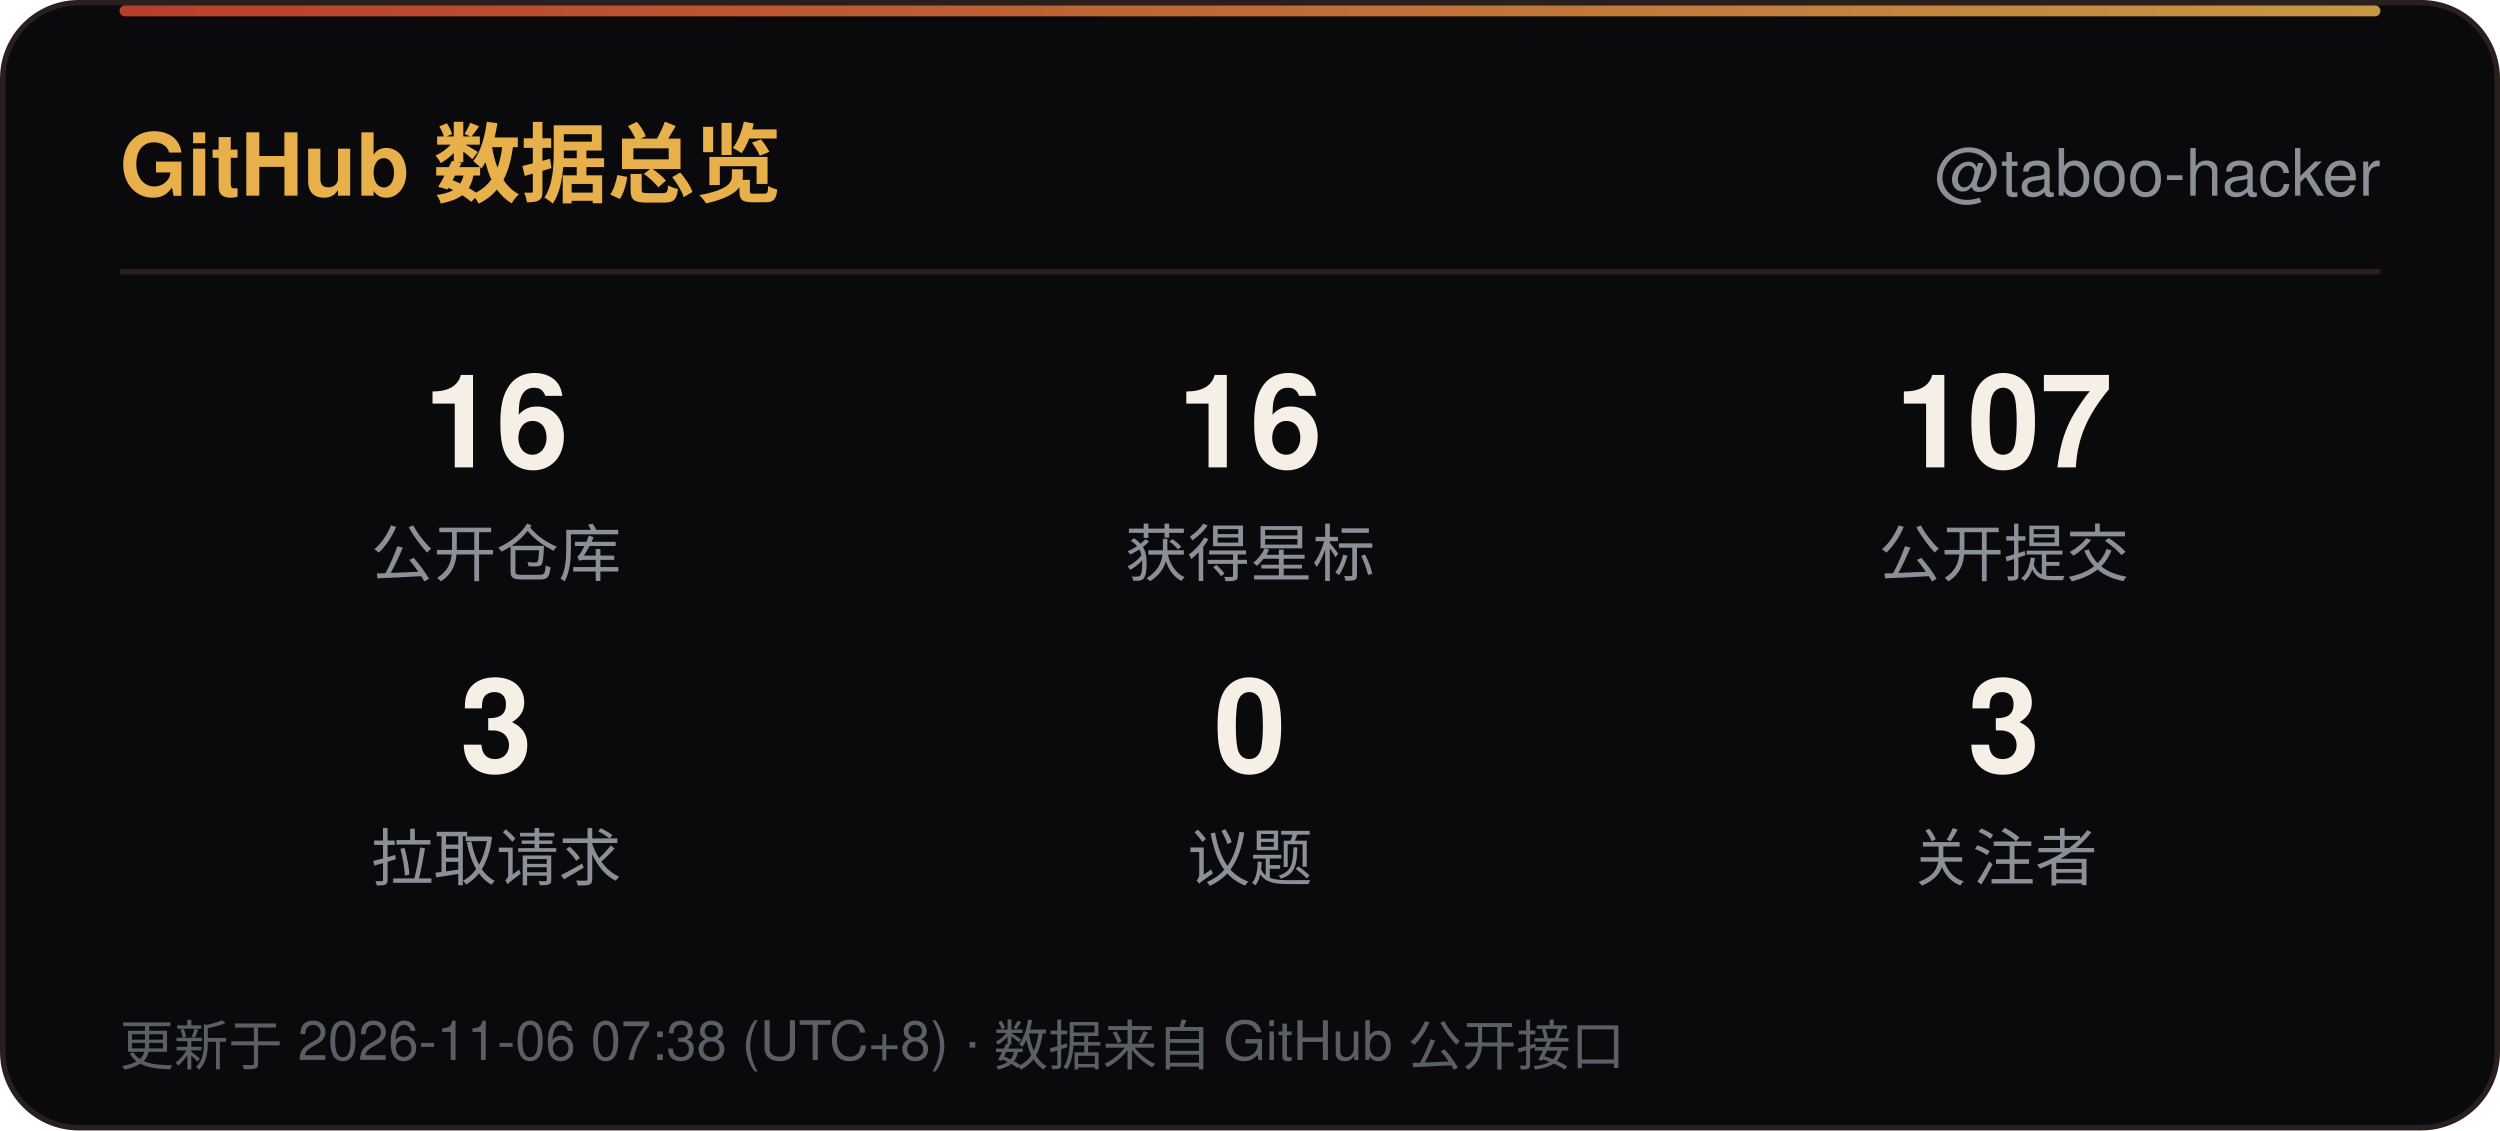
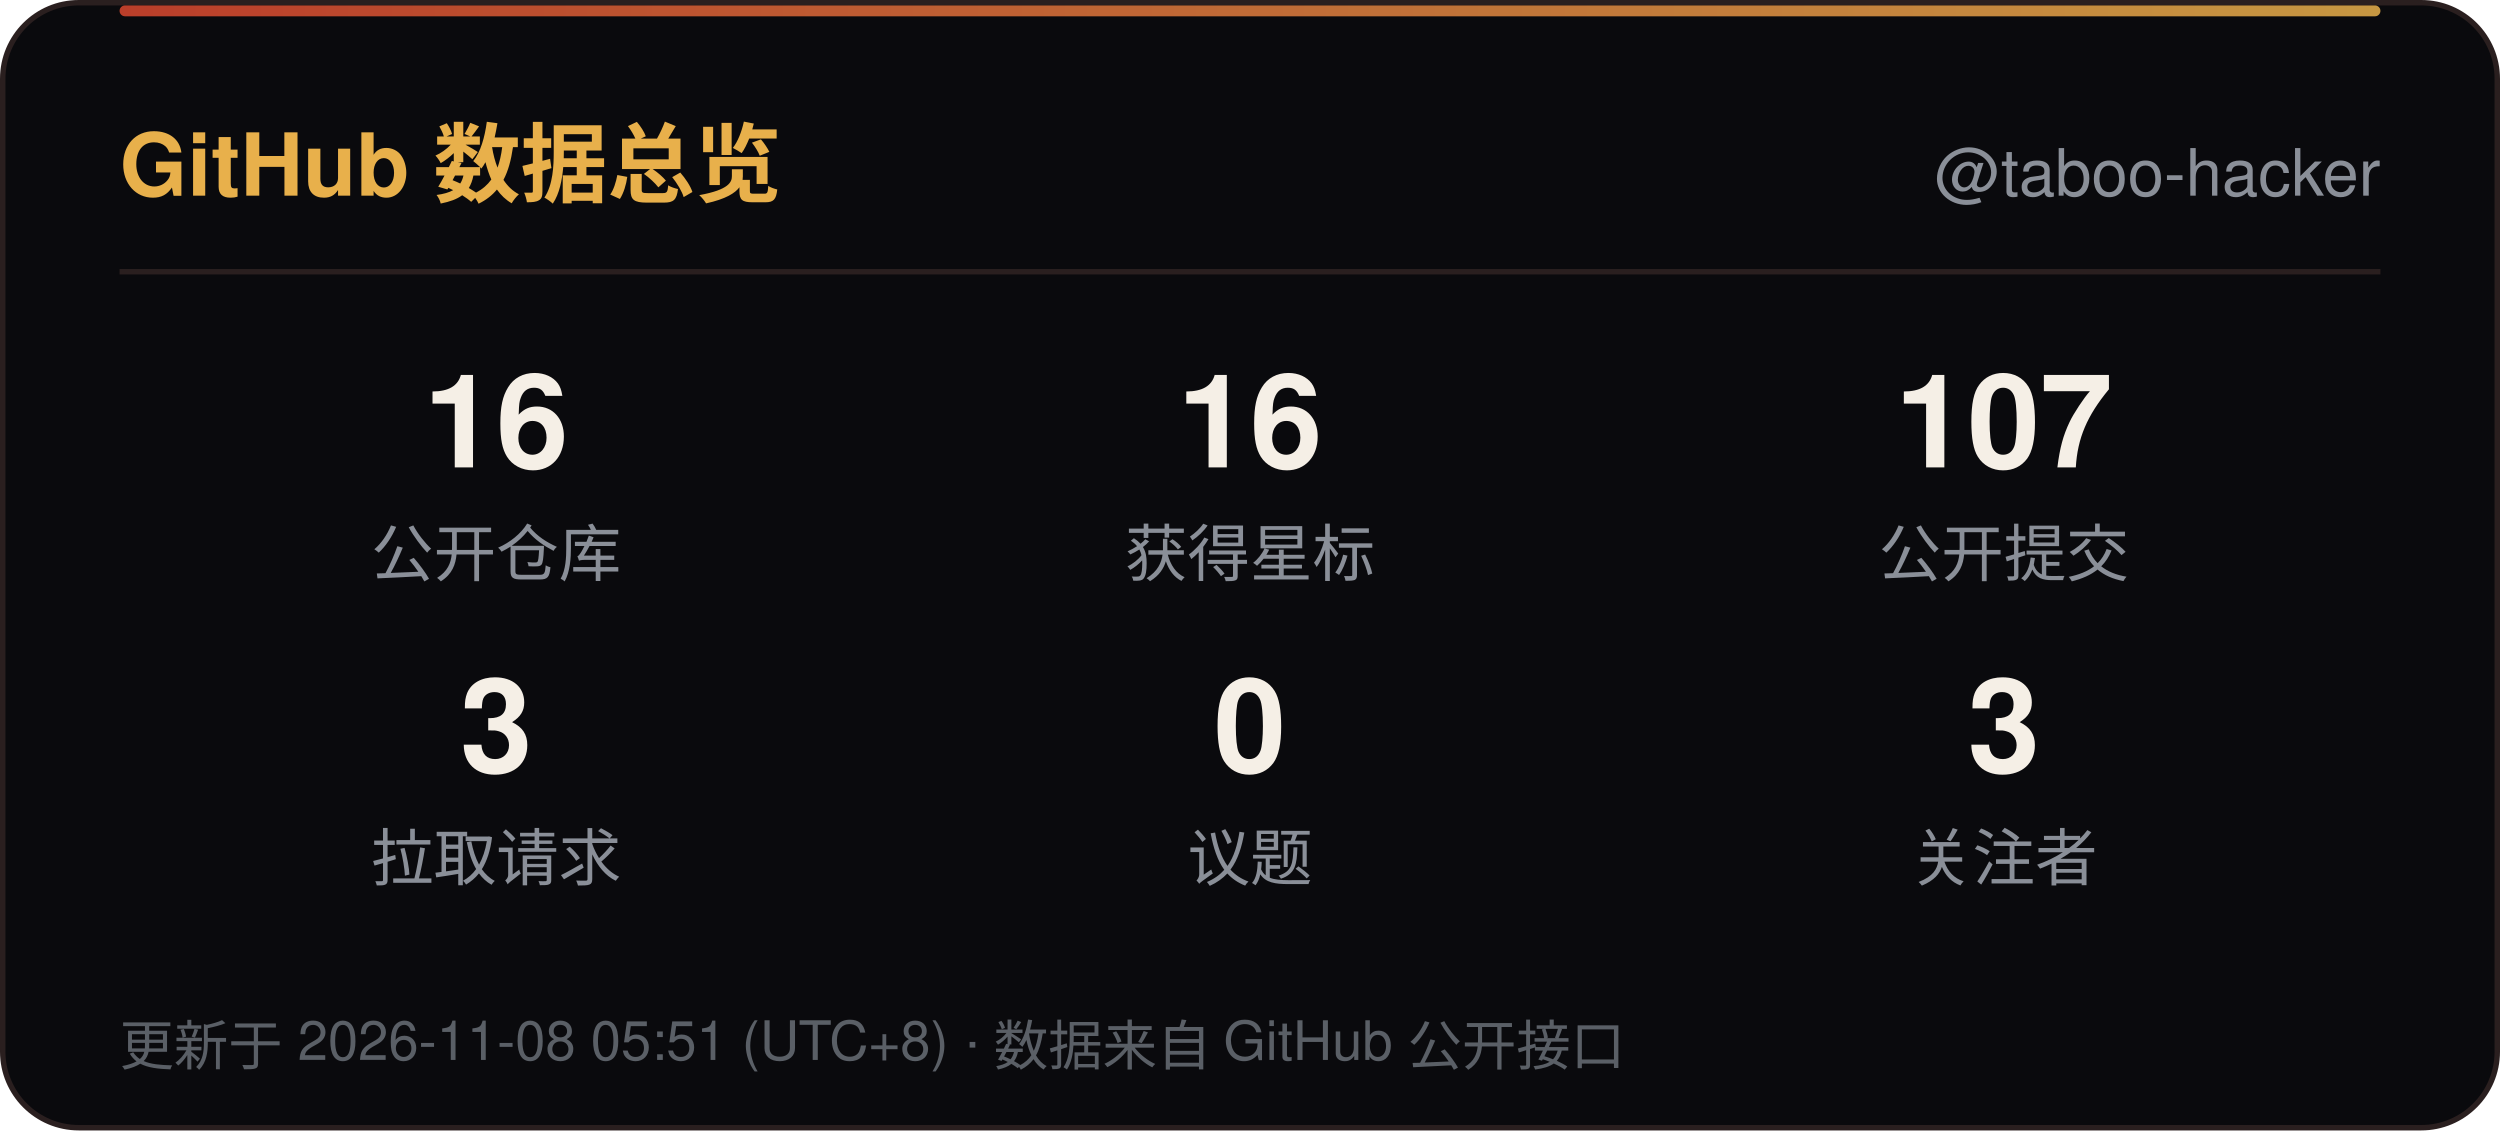
<svg xmlns="http://www.w3.org/2000/svg" width="460" height="208" viewBox="0 0 460 208" role="img" aria-label="GitHub 数据总览">
  <defs>
    <linearGradient id="line" x1="0" y1="0" x2="1" y2="0">
      <stop offset="0" stop-color="#D9482F" />
      <stop offset="1" stop-color="#E8B04B" />
    </linearGradient>
    <linearGradient id="sweep" x1="0" y1="0" x2="1" y2="0">
      <stop offset="0" stop-color="#E8B04B" stop-opacity="0" />
      <stop offset="0.5" stop-color="#E8B04B" stop-opacity="0.6" />
      <stop offset="1" stop-color="#E8B04B" stop-opacity="0" />
    </linearGradient>
  </defs>
  <rect x="0.5" y="0.5" width="459" height="207" rx="14" fill="#0A0A0D" stroke="#2A1F1F" />
  <rect x="22" y="1" width="416" height="2" rx="1" fill="url(#line)" opacity="0.85" />
  <rect x="-140" y="1" width="140" height="2.5" fill="url(#sweep)">
    <animate attributeName="x" values="-140;460" dur="6s" repeatCount="indefinite" />
  </rect>
  <text x="22" y="36" font-family="'Segoe UI',Ubuntu,'Microsoft YaHei','PingFang SC','Noto Sans SC',-apple-system,BlinkMacSystemFont,Helvetica,Arial,sans-serif" font-size="16" font-weight="700" fill="#E8B04B">GitHub 数据总览</text>
  <text x="438" y="36" text-anchor="end" font-family="'Segoe UI',Ubuntu,'Microsoft YaHei','PingFang SC','Noto Sans SC',-apple-system,BlinkMacSystemFont,Helvetica,Arial,sans-serif" font-size="12" fill="#8A8F98">@taboo-hacker</text>
  <line x1="22" y1="50" x2="438" y2="50" stroke="#2A1F1F" />
  <text x="91.3" y="86" text-anchor="middle" font-family="'Segoe UI',Ubuntu,'Microsoft YaHei','PingFang SC','Noto Sans SC',-apple-system,BlinkMacSystemFont,Helvetica,Arial,sans-serif" font-size="24" font-weight="700" fill="#F5EFE6">16</text>
  <text x="91.3" y="106" text-anchor="middle" font-family="'Segoe UI',Ubuntu,'Microsoft YaHei','PingFang SC','Noto Sans SC',-apple-system,BlinkMacSystemFont,Helvetica,Arial,sans-serif" font-size="11.5" fill="#8A8F98">公开仓库</text>
  <text x="230.0" y="86" text-anchor="middle" font-family="'Segoe UI',Ubuntu,'Microsoft YaHei','PingFang SC','Noto Sans SC',-apple-system,BlinkMacSystemFont,Helvetica,Arial,sans-serif" font-size="24" font-weight="700" fill="#F5EFE6">16</text>
  <text x="230.0" y="106" text-anchor="middle" font-family="'Segoe UI',Ubuntu,'Microsoft YaHei','PingFang SC','Noto Sans SC',-apple-system,BlinkMacSystemFont,Helvetica,Arial,sans-serif" font-size="11.5" fill="#8A8F98">获得星标</text>
  <text x="368.7" y="86" text-anchor="middle" font-family="'Segoe UI',Ubuntu,'Microsoft YaHei','PingFang SC','Noto Sans SC',-apple-system,BlinkMacSystemFont,Helvetica,Arial,sans-serif" font-size="24" font-weight="700" fill="#F5EFE6">107</text>
  <text x="368.7" y="106" text-anchor="middle" font-family="'Segoe UI',Ubuntu,'Microsoft YaHei','PingFang SC','Noto Sans SC',-apple-system,BlinkMacSystemFont,Helvetica,Arial,sans-serif" font-size="11.5" fill="#8A8F98">公开提交</text>
  <text x="91.3" y="142" text-anchor="middle" font-family="'Segoe UI',Ubuntu,'Microsoft YaHei','PingFang SC','Noto Sans SC',-apple-system,BlinkMacSystemFont,Helvetica,Arial,sans-serif" font-size="24" font-weight="700" fill="#F5EFE6">3</text>
  <text x="91.3" y="162" text-anchor="middle" font-family="'Segoe UI',Ubuntu,'Microsoft YaHei','PingFang SC','Noto Sans SC',-apple-system,BlinkMacSystemFont,Helvetica,Arial,sans-serif" font-size="11.5" fill="#8A8F98">拉取请求</text>
  <text x="230.0" y="142" text-anchor="middle" font-family="'Segoe UI',Ubuntu,'Microsoft YaHei','PingFang SC','Noto Sans SC',-apple-system,BlinkMacSystemFont,Helvetica,Arial,sans-serif" font-size="24" font-weight="700" fill="#F5EFE6">0</text>
  <text x="230.0" y="162" text-anchor="middle" font-family="'Segoe UI',Ubuntu,'Microsoft YaHei','PingFang SC','Noto Sans SC',-apple-system,BlinkMacSystemFont,Helvetica,Arial,sans-serif" font-size="11.5" fill="#8A8F98">议题</text>
  <text x="368.7" y="142" text-anchor="middle" font-family="'Segoe UI',Ubuntu,'Microsoft YaHei','PingFang SC','Noto Sans SC',-apple-system,BlinkMacSystemFont,Helvetica,Arial,sans-serif" font-size="24" font-weight="700" fill="#F5EFE6">3</text>
  <text x="368.7" y="162" text-anchor="middle" font-family="'Segoe UI',Ubuntu,'Microsoft YaHei','PingFang SC','Noto Sans SC',-apple-system,BlinkMacSystemFont,Helvetica,Arial,sans-serif" font-size="11.5" fill="#8A8F98">关注者</text>
-   <text x="22" y="196" font-family="'Segoe UI',Ubuntu,'Microsoft YaHei','PingFang SC','Noto Sans SC',-apple-system,BlinkMacSystemFont,Helvetica,Arial,sans-serif" font-size="10" fill="#5A5F66">更新于 2026-11-06 07:38 (UTC+8) · 数据来自 GitHub 公开接口</text>
+   <text x="22" y="196" font-family="'Segoe UI',Ubuntu,'Microsoft YaHei','PingFang SC','Noto Sans SC',-apple-system,BlinkMacSystemFont,Helvetica,Arial,sans-serif" font-size="10" fill="#5A5F66">更新于 2026-11-08 05:51 (UTC+8) · 数据来自 GitHub 公开接口</text>
</svg>
